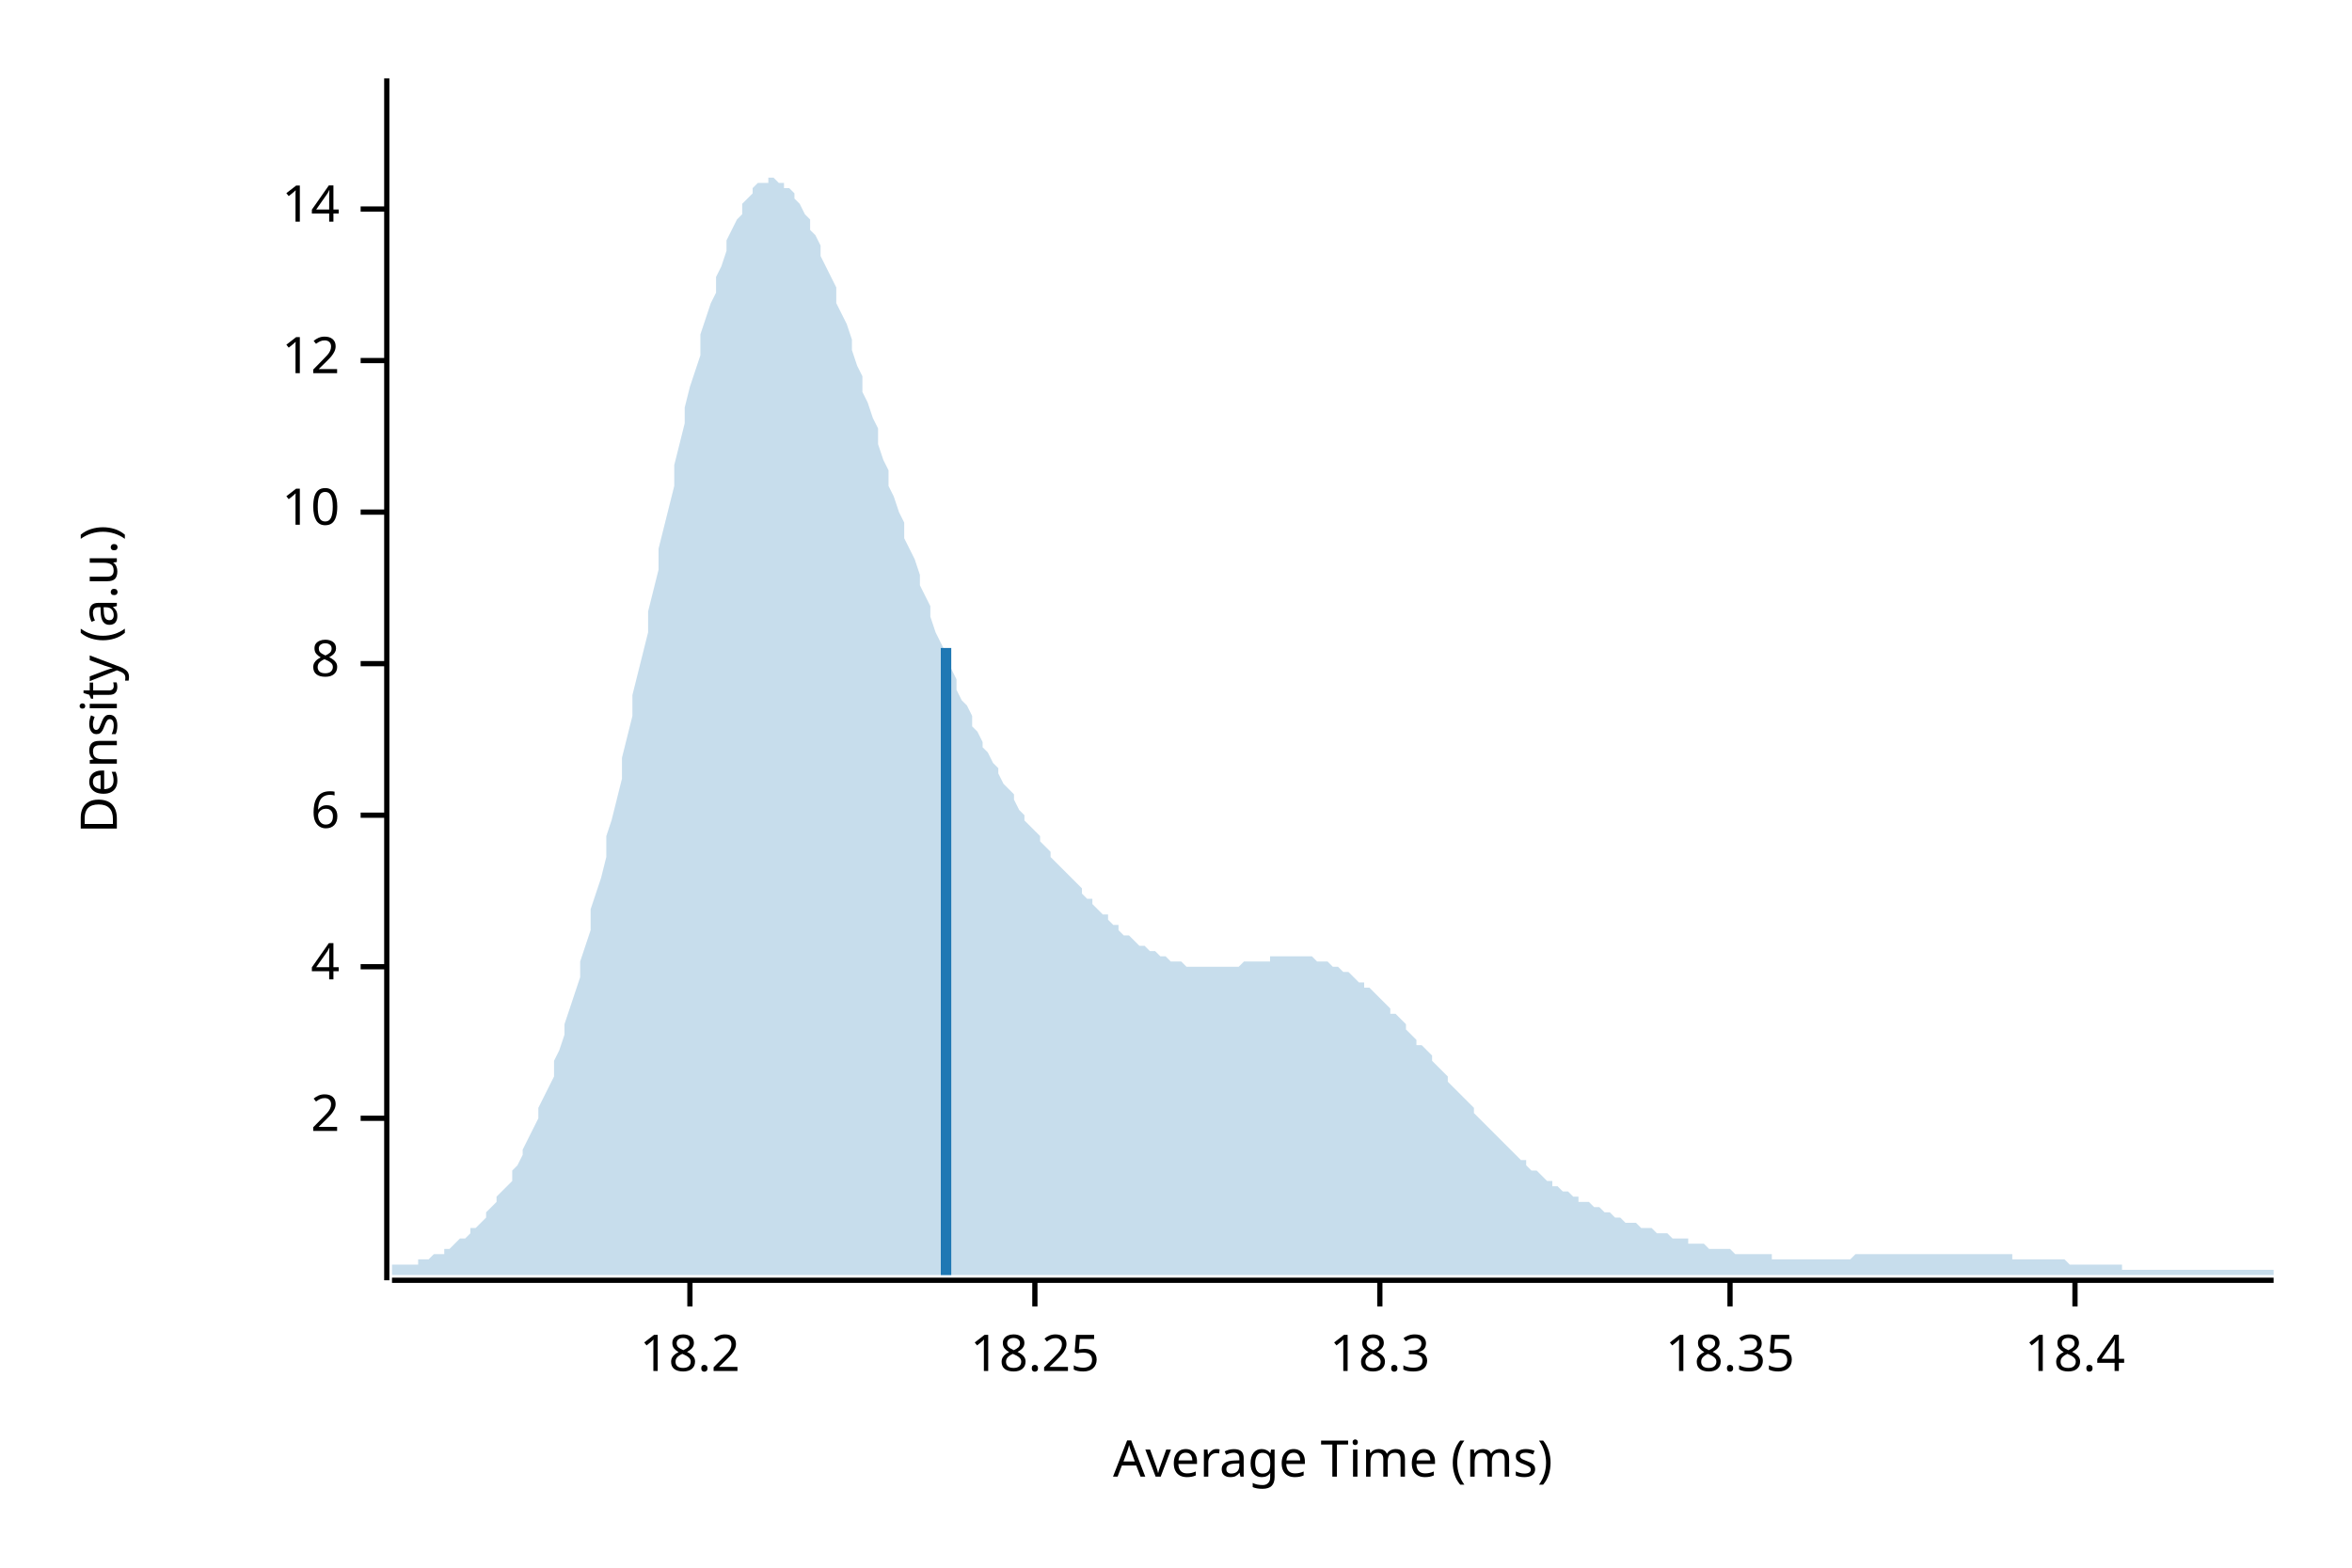
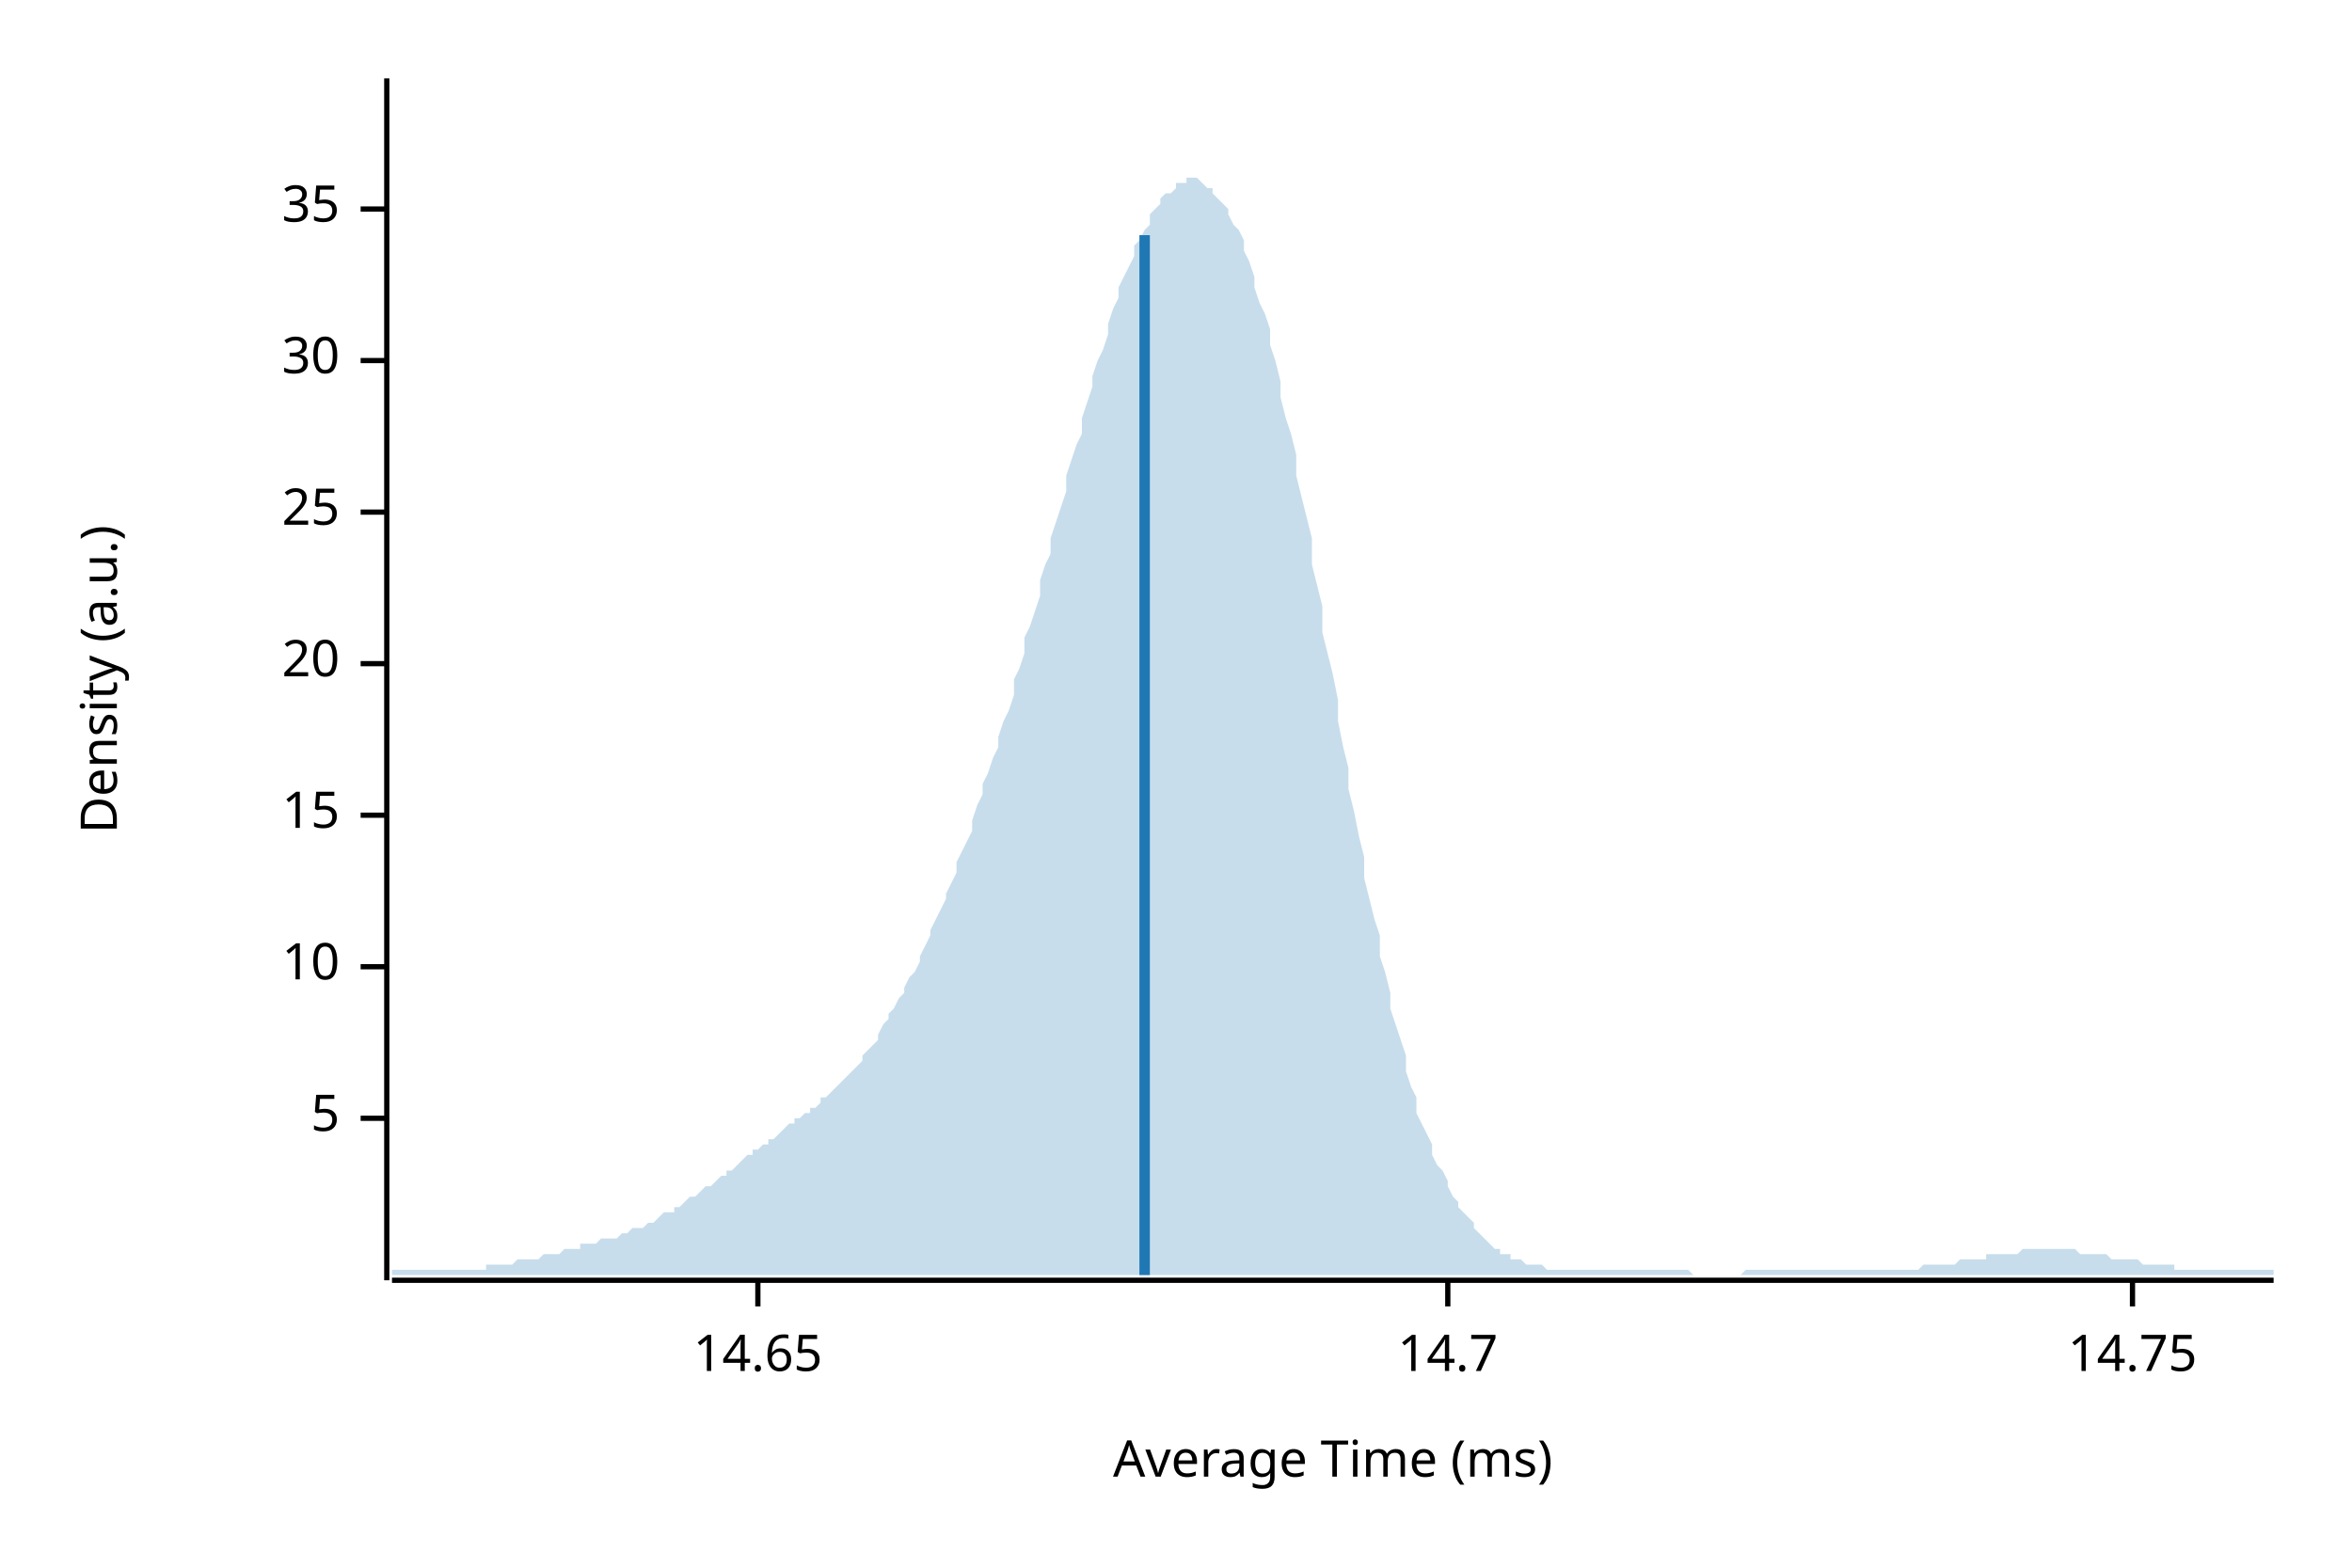
<svg xmlns="http://www.w3.org/2000/svg" width="450" height="300" viewBox="0 0 450 300">
  <text x="15" y="130" dy="0.76em" text-anchor="middle" font-family="sans-serif" font-size="9.677" opacity="1" fill="#000000" transform="rotate(270, 15, 130)">
Density (a.u.)
</text>
  <text x="255" y="285" dy="-0.5ex" text-anchor="middle" font-family="sans-serif" font-size="9.677" opacity="1" fill="#000000">
Average Time (ms)
</text>
  <polyline fill="none" opacity="1" stroke="#000000" stroke-width="1" points="74,15 74,245 " />
  <text x="65" y="214" dy="0.5ex" text-anchor="end" font-family="sans-serif" font-size="9.677" opacity="1" fill="#000000">
- 2
+ 5
</text>
  <polyline fill="none" opacity="1" stroke="#000000" stroke-width="1" points="69,214 74,214 " />
  <text x="65" y="185" dy="0.5ex" text-anchor="end" font-family="sans-serif" font-size="9.677" opacity="1" fill="#000000">
- 4
+ 10
</text>
  <polyline fill="none" opacity="1" stroke="#000000" stroke-width="1" points="69,185 74,185 " />
  <text x="65" y="156" dy="0.5ex" text-anchor="end" font-family="sans-serif" font-size="9.677" opacity="1" fill="#000000">
- 6
+ 15
</text>
  <polyline fill="none" opacity="1" stroke="#000000" stroke-width="1" points="69,156 74,156 " />
  <text x="65" y="127" dy="0.5ex" text-anchor="end" font-family="sans-serif" font-size="9.677" opacity="1" fill="#000000">
- 8
+ 20
</text>
  <polyline fill="none" opacity="1" stroke="#000000" stroke-width="1" points="69,127 74,127 " />
  <text x="65" y="98" dy="0.5ex" text-anchor="end" font-family="sans-serif" font-size="9.677" opacity="1" fill="#000000">
- 10
+ 25
</text>
  <polyline fill="none" opacity="1" stroke="#000000" stroke-width="1" points="69,98 74,98 " />
  <text x="65" y="69" dy="0.5ex" text-anchor="end" font-family="sans-serif" font-size="9.677" opacity="1" fill="#000000">
- 12
+ 30
</text>
  <polyline fill="none" opacity="1" stroke="#000000" stroke-width="1" points="69,69 74,69 " />
  <text x="65" y="40" dy="0.5ex" text-anchor="end" font-family="sans-serif" font-size="9.677" opacity="1" fill="#000000">
- 14
+ 35
</text>
  <polyline fill="none" opacity="1" stroke="#000000" stroke-width="1" points="69,40 74,40 " />
  <polyline fill="none" opacity="1" stroke="#000000" stroke-width="1" points="75,245 435,245 " />
-   <text x="132" y="255" dy="0.76em" text-anchor="middle" font-family="sans-serif" font-size="9.677" opacity="1" fill="#000000">
- 18.2
+   <text x="145" y="255" dy="0.76em" text-anchor="middle" font-family="sans-serif" font-size="9.677" opacity="1" fill="#000000">
+ 14.65
</text>
-   <polyline fill="none" opacity="1" stroke="#000000" stroke-width="1" points="132,245 132,250 " />
-   <text x="198" y="255" dy="0.76em" text-anchor="middle" font-family="sans-serif" font-size="9.677" opacity="1" fill="#000000">
- 18.25
+   <polyline fill="none" opacity="1" stroke="#000000" stroke-width="1" points="145,245 145,250 " />
+   <text x="277" y="255" dy="0.76em" text-anchor="middle" font-family="sans-serif" font-size="9.677" opacity="1" fill="#000000">
+ 14.7
</text>
-   <polyline fill="none" opacity="1" stroke="#000000" stroke-width="1" points="198,245 198,250 " />
-   <text x="264" y="255" dy="0.76em" text-anchor="middle" font-family="sans-serif" font-size="9.677" opacity="1" fill="#000000">
- 18.3
+   <polyline fill="none" opacity="1" stroke="#000000" stroke-width="1" points="277,245 277,250 " />
+   <text x="408" y="255" dy="0.76em" text-anchor="middle" font-family="sans-serif" font-size="9.677" opacity="1" fill="#000000">
+ 14.75
</text>
-   <polyline fill="none" opacity="1" stroke="#000000" stroke-width="1" points="264,245 264,250 " />
-   <text x="331" y="255" dy="0.76em" text-anchor="middle" font-family="sans-serif" font-size="9.677" opacity="1" fill="#000000">
- 18.35
- </text>
-   <polyline fill="none" opacity="1" stroke="#000000" stroke-width="1" points="331,245 331,250 " />
-   <text x="397" y="255" dy="0.76em" text-anchor="middle" font-family="sans-serif" font-size="9.677" opacity="1" fill="#000000">
- 18.4
- </text>
-   <polyline fill="none" opacity="1" stroke="#000000" stroke-width="1" points="397,245 397,250 " />
-   <polygon opacity="0.25" fill="#1F78B4" points="75,243 75,242 76,242 77,242 77,242 78,242 79,242 80,242 80,241 81,241 82,241 82,241 83,240 84,240 85,240 85,239 86,239 87,238 87,238 88,237 89,237 90,236 90,235 91,235 92,234 93,233 93,232 94,231 95,230 95,229 96,228 97,227 98,226 98,224 99,223 100,221 100,220 101,218 102,216 103,214 103,212 104,210 105,208 106,206 106,203 107,201 108,198 108,196 109,193 110,190 111,187 111,184 112,181 113,178 113,174 114,171 115,168 116,164 116,160 117,157 118,153 119,149 119,145 120,141 121,137 121,133 122,129 123,125 124,121 124,117 125,113 126,109 126,105 127,101 128,97 129,93 129,89 130,85 131,81 131,78 132,74 133,71 134,68 134,64 135,61 136,58 137,56 137,53 138,51 139,48 139,46 140,44 141,42 142,41 142,39 143,38 144,37 144,36 145,35 146,35 147,35 147,34 148,34 149,35 150,35 150,36 151,36 152,37 152,38 153,39 154,41 155,42 155,44 156,45 157,47 157,49 158,51 159,53 160,55 160,58 161,60 162,62 163,65 163,67 164,70 165,72 165,75 166,77 167,80 168,82 168,85 169,88 170,90 170,93 171,95 172,98 173,100 173,103 174,105 175,107 176,110 176,112 177,114 178,116 178,118 179,121 180,123 181,125 181,126 182,128 183,130 183,132 184,134 185,135 186,137 186,139 187,140 188,142 188,143 189,144 190,146 191,147 191,148 192,150 193,151 194,152 194,153 195,155 196,156 196,157 197,158 198,159 199,160 199,161 200,162 201,163 201,164 202,165 203,166 204,167 204,167 205,168 206,169 207,170 207,171 208,172 209,172 209,173 210,174 211,175 212,175 212,176 213,177 214,177 214,178 215,179 216,179 217,180 217,180 218,181 219,181 220,182 220,182 221,182 222,183 222,183 223,183 224,184 225,184 225,184 226,184 227,185 227,185 228,185 229,185 230,185 230,185 231,185 232,185 232,185 233,185 234,185 235,185 235,185 236,185 237,185 238,184 238,184 239,184 240,184 240,184 241,184 242,184 243,184 243,183 244,183 245,183 245,183 246,183 247,183 248,183 248,183 249,183 250,183 251,183 251,183 252,184 253,184 253,184 254,184 255,185 256,185 256,185 257,186 258,186 258,186 259,187 260,188 261,188 261,189 262,189 263,190 264,191 264,191 265,192 266,193 266,194 267,194 268,195 269,196 269,197 270,198 271,199 271,200 272,200 273,201 274,202 274,203 275,204 276,205 277,206 277,207 278,208 279,209 279,209 280,210 281,211 282,212 282,213 283,214 284,215 284,215 285,216 286,217 287,218 287,218 288,219 289,220 289,220 290,221 291,222 292,222 292,223 293,224 294,224 295,225 295,225 296,226 297,226 297,227 298,227 299,228 300,228 300,228 301,229 302,229 302,230 303,230 304,230 305,231 305,231 306,231 307,232 308,232 308,232 309,233 310,233 310,233 311,234 312,234 313,234 313,234 314,235 315,235 315,235 316,235 317,236 318,236 318,236 319,236 320,237 321,237 321,237 322,237 323,237 323,238 324,238 325,238 326,238 326,238 327,239 328,239 328,239 329,239 330,239 331,239 331,239 332,240 333,240 333,240 334,240 335,240 336,240 336,240 337,240 338,240 339,240 339,241 340,241 341,241 341,241 342,241 343,241 344,241 344,241 345,241 346,241 346,241 347,241 348,241 349,241 349,241 350,241 351,241 352,241 352,241 353,241 354,241 354,241 355,240 356,240 357,240 357,240 358,240 359,240 359,240 360,240 361,240 362,240 362,240 363,240 364,240 365,240 365,240 366,240 367,240 367,240 368,240 369,240 370,240 370,240 371,240 372,240 372,240 373,240 374,240 375,240 375,240 376,240 377,240 378,240 378,240 379,240 380,240 380,240 381,240 382,240 383,240 383,240 384,240 385,240 385,241 386,241 387,241 388,241 388,241 389,241 390,241 390,241 391,241 392,241 393,241 393,241 394,241 395,241 396,242 396,242 397,242 398,242 398,242 399,242 400,242 401,242 401,242 402,242 403,242 403,242 404,242 405,242 406,242 406,243 407,243 408,243 409,243 409,243 410,243 411,243 411,243 412,243 413,243 414,243 414,243 415,243 416,243 416,243 417,243 418,243 419,243 419,243 420,243 421,243 422,243 422,243 423,243 424,243 424,243 425,243 426,243 427,243 427,243 428,243 429,243 429,243 430,243 431,243 432,243 432,243 433,243 434,243 435,243 435,244 75,244 " />
-   <polyline fill="none" opacity="1" stroke="#1F78B4" stroke-width="2" points="181,244 181,124 " />
+   <polyline fill="none" opacity="1" stroke="#000000" stroke-width="1" points="408,245 408,250 " />
+   <polygon opacity="0.25" fill="#1F78B4" points="75,243 75,243 76,243 77,243 77,243 78,243 79,243 80,243 80,243 81,243 82,243 82,243 83,243 84,243 85,243 85,243 86,243 87,243 87,243 88,243 89,243 90,243 90,243 91,243 92,243 93,243 93,242 94,242 95,242 95,242 96,242 97,242 98,242 98,242 99,241 100,241 100,241 101,241 102,241 103,241 103,241 104,240 105,240 106,240 106,240 107,240 108,239 108,239 109,239 110,239 111,239 111,238 112,238 113,238 113,238 114,238 115,237 116,237 116,237 117,237 118,237 119,236 119,236 120,236 121,235 121,235 122,235 123,235 124,234 124,234 125,234 126,233 126,233 127,232 128,232 129,232 129,231 130,231 131,230 131,230 132,229 133,229 134,228 134,228 135,227 136,227 137,226 137,226 138,225 139,225 139,224 140,224 141,223 142,222 142,222 143,221 144,221 144,220 145,220 146,219 147,219 147,218 148,218 149,217 150,216 150,216 151,215 152,215 152,214 153,214 154,213 155,213 155,212 156,212 157,211 157,210 158,210 159,209 160,208 160,208 161,207 162,206 163,205 163,205 164,204 165,203 165,202 166,201 167,200 168,199 168,198 169,196 170,195 170,194 171,193 172,191 173,190 173,189 174,187 175,186 176,184 176,183 177,181 178,179 178,178 179,176 180,174 181,172 181,171 182,169 183,167 183,165 184,163 185,161 186,159 186,157 187,154 188,152 188,150 189,148 190,145 191,143 191,141 192,138 193,136 194,133 194,130 195,128 196,125 196,122 197,120 198,117 199,114 199,111 200,108 201,106 201,103 202,100 203,97 204,94 204,91 205,88 206,85 207,83 207,80 208,77 209,74 209,72 210,69 211,67 212,64 212,62 213,59 214,57 214,55 215,53 216,51 217,49 217,47 218,46 219,44 220,43 220,41 221,40 222,39 222,38 223,37 224,37 225,36 225,35 226,35 227,35 227,34 228,34 229,34 230,35 230,35 231,36 232,36 232,37 233,38 234,39 235,40 235,41 236,43 237,44 238,46 238,48 239,50 240,53 240,55 241,58 242,60 243,63 243,66 244,69 245,73 245,76 246,80 247,83 248,87 248,91 249,95 250,99 251,103 251,108 252,112 253,116 253,121 254,125 255,129 256,134 256,138 257,143 258,147 258,151 259,155 260,160 261,164 261,168 262,172 263,176 264,179 264,183 265,186 266,190 266,193 267,196 268,199 269,202 269,205 270,208 271,210 271,213 272,215 273,217 274,219 274,221 275,223 276,224 277,226 277,227 278,229 279,230 279,231 280,232 281,233 282,234 282,235 283,236 284,237 284,237 285,238 286,239 287,239 287,240 288,240 289,240 289,241 290,241 291,241 292,242 292,242 293,242 294,242 295,242 295,242 296,243 297,243 297,243 298,243 299,243 300,243 300,243 301,243 302,243 302,243 303,243 304,243 305,243 305,243 306,243 307,243 308,243 308,243 309,243 310,243 310,243 311,243 312,243 313,243 313,243 314,243 315,243 315,243 316,243 317,243 318,243 318,243 319,243 320,243 321,243 321,243 322,243 323,243 323,243 324,244 325,244 326,244 326,244 327,244 328,244 328,244 329,244 330,244 331,244 331,244 332,244 333,244 333,244 334,243 335,243 336,243 336,243 337,243 338,243 339,243 339,243 340,243 341,243 341,243 342,243 343,243 344,243 344,243 345,243 346,243 346,243 347,243 348,243 349,243 349,243 350,243 351,243 352,243 352,243 353,243 354,243 354,243 355,243 356,243 357,243 357,243 358,243 359,243 359,243 360,243 361,243 362,243 362,243 363,243 364,243 365,243 365,243 366,243 367,243 367,243 368,242 369,242 370,242 370,242 371,242 372,242 372,242 373,242 374,242 375,241 375,241 376,241 377,241 378,241 378,241 379,241 380,241 380,240 381,240 382,240 383,240 383,240 384,240 385,240 385,240 386,240 387,239 388,239 388,239 389,239 390,239 390,239 391,239 392,239 393,239 393,239 394,239 395,239 396,239 396,239 397,239 398,240 398,240 399,240 400,240 401,240 401,240 402,240 403,240 403,240 404,241 405,241 406,241 406,241 407,241 408,241 409,241 409,241 410,242 411,242 411,242 412,242 413,242 414,242 414,242 415,242 416,242 416,243 417,243 418,243 419,243 419,243 420,243 421,243 422,243 422,243 423,243 424,243 424,243 425,243 426,243 427,243 427,243 428,243 429,243 429,243 430,243 431,243 432,243 432,243 433,243 434,243 435,243 435,244 75,244 " />
+   <polyline fill="none" opacity="1" stroke="#1F78B4" stroke-width="2" points="219,244 219,45 " />
</svg>
